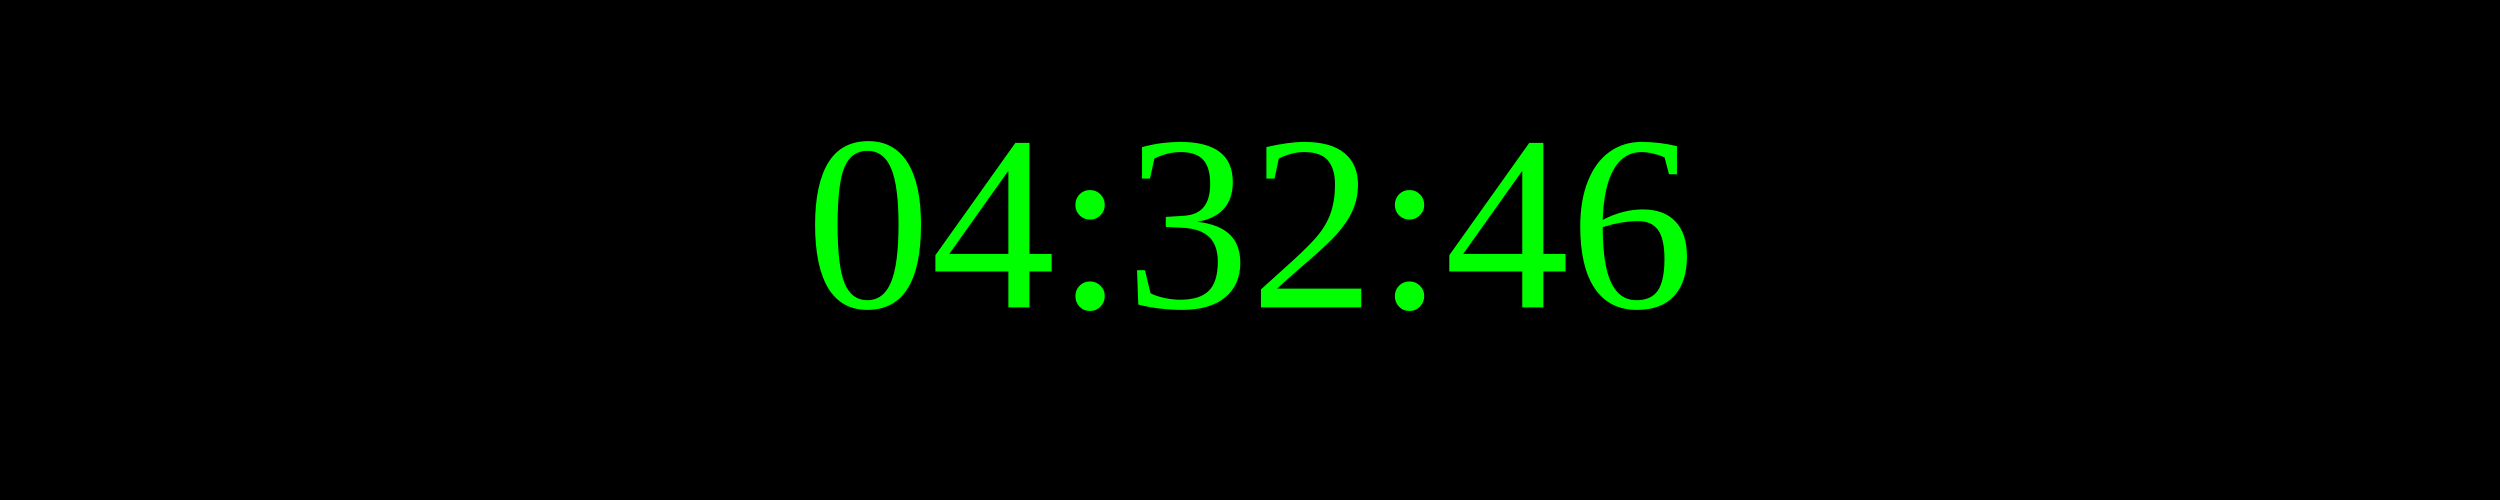
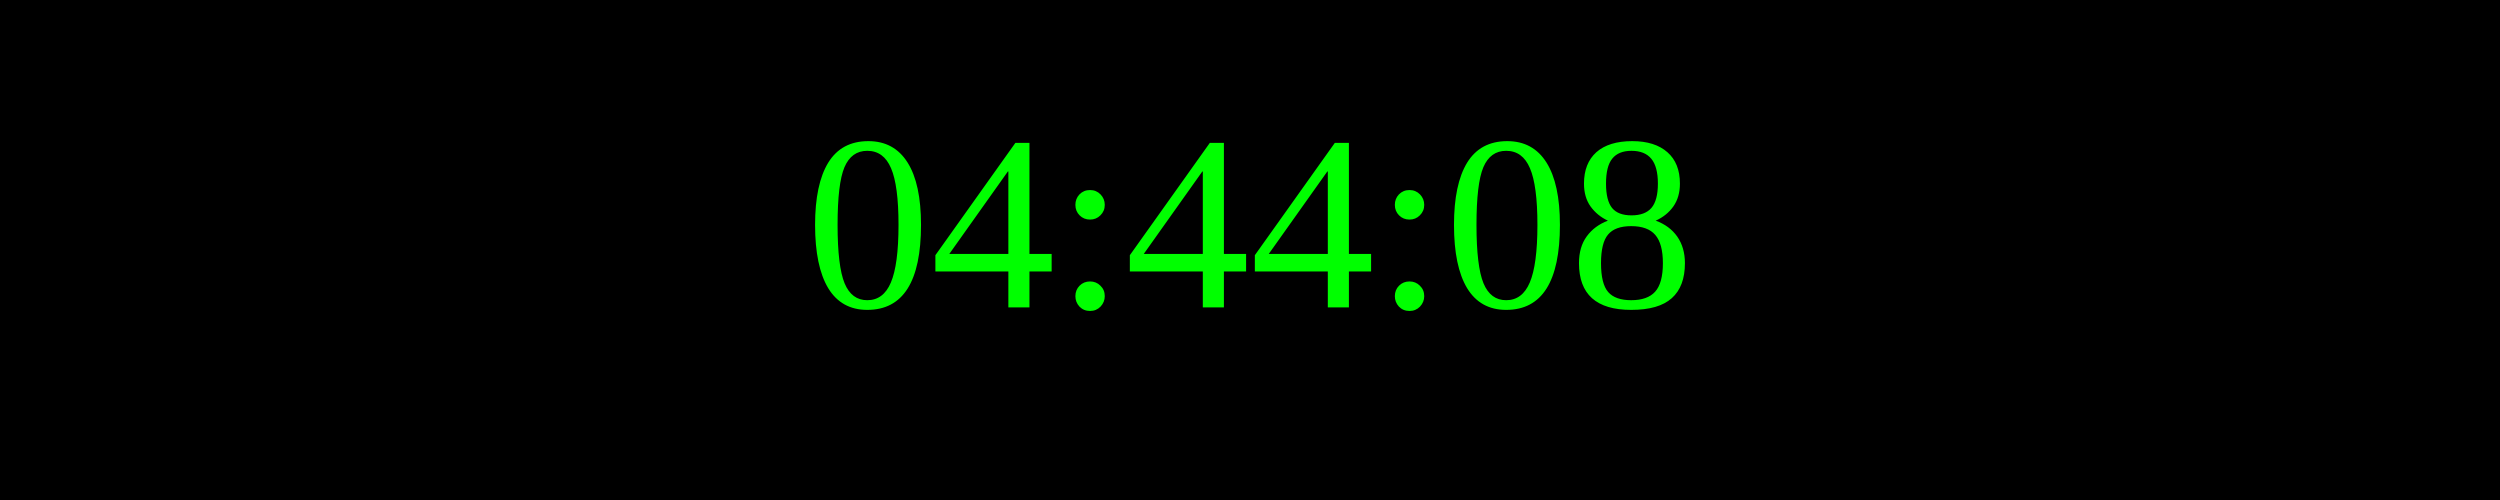
<svg xmlns="http://www.w3.org/2000/svg" width="250" height="50">
  <rect width="100%" height="100%" fill="black" />
  <text x="50%" y="50%" font-size="25" fill="lime" text-anchor="middle" dominant-baseline="middle">
- 04:32:46
+ 04:44:08
</text>
</svg>
